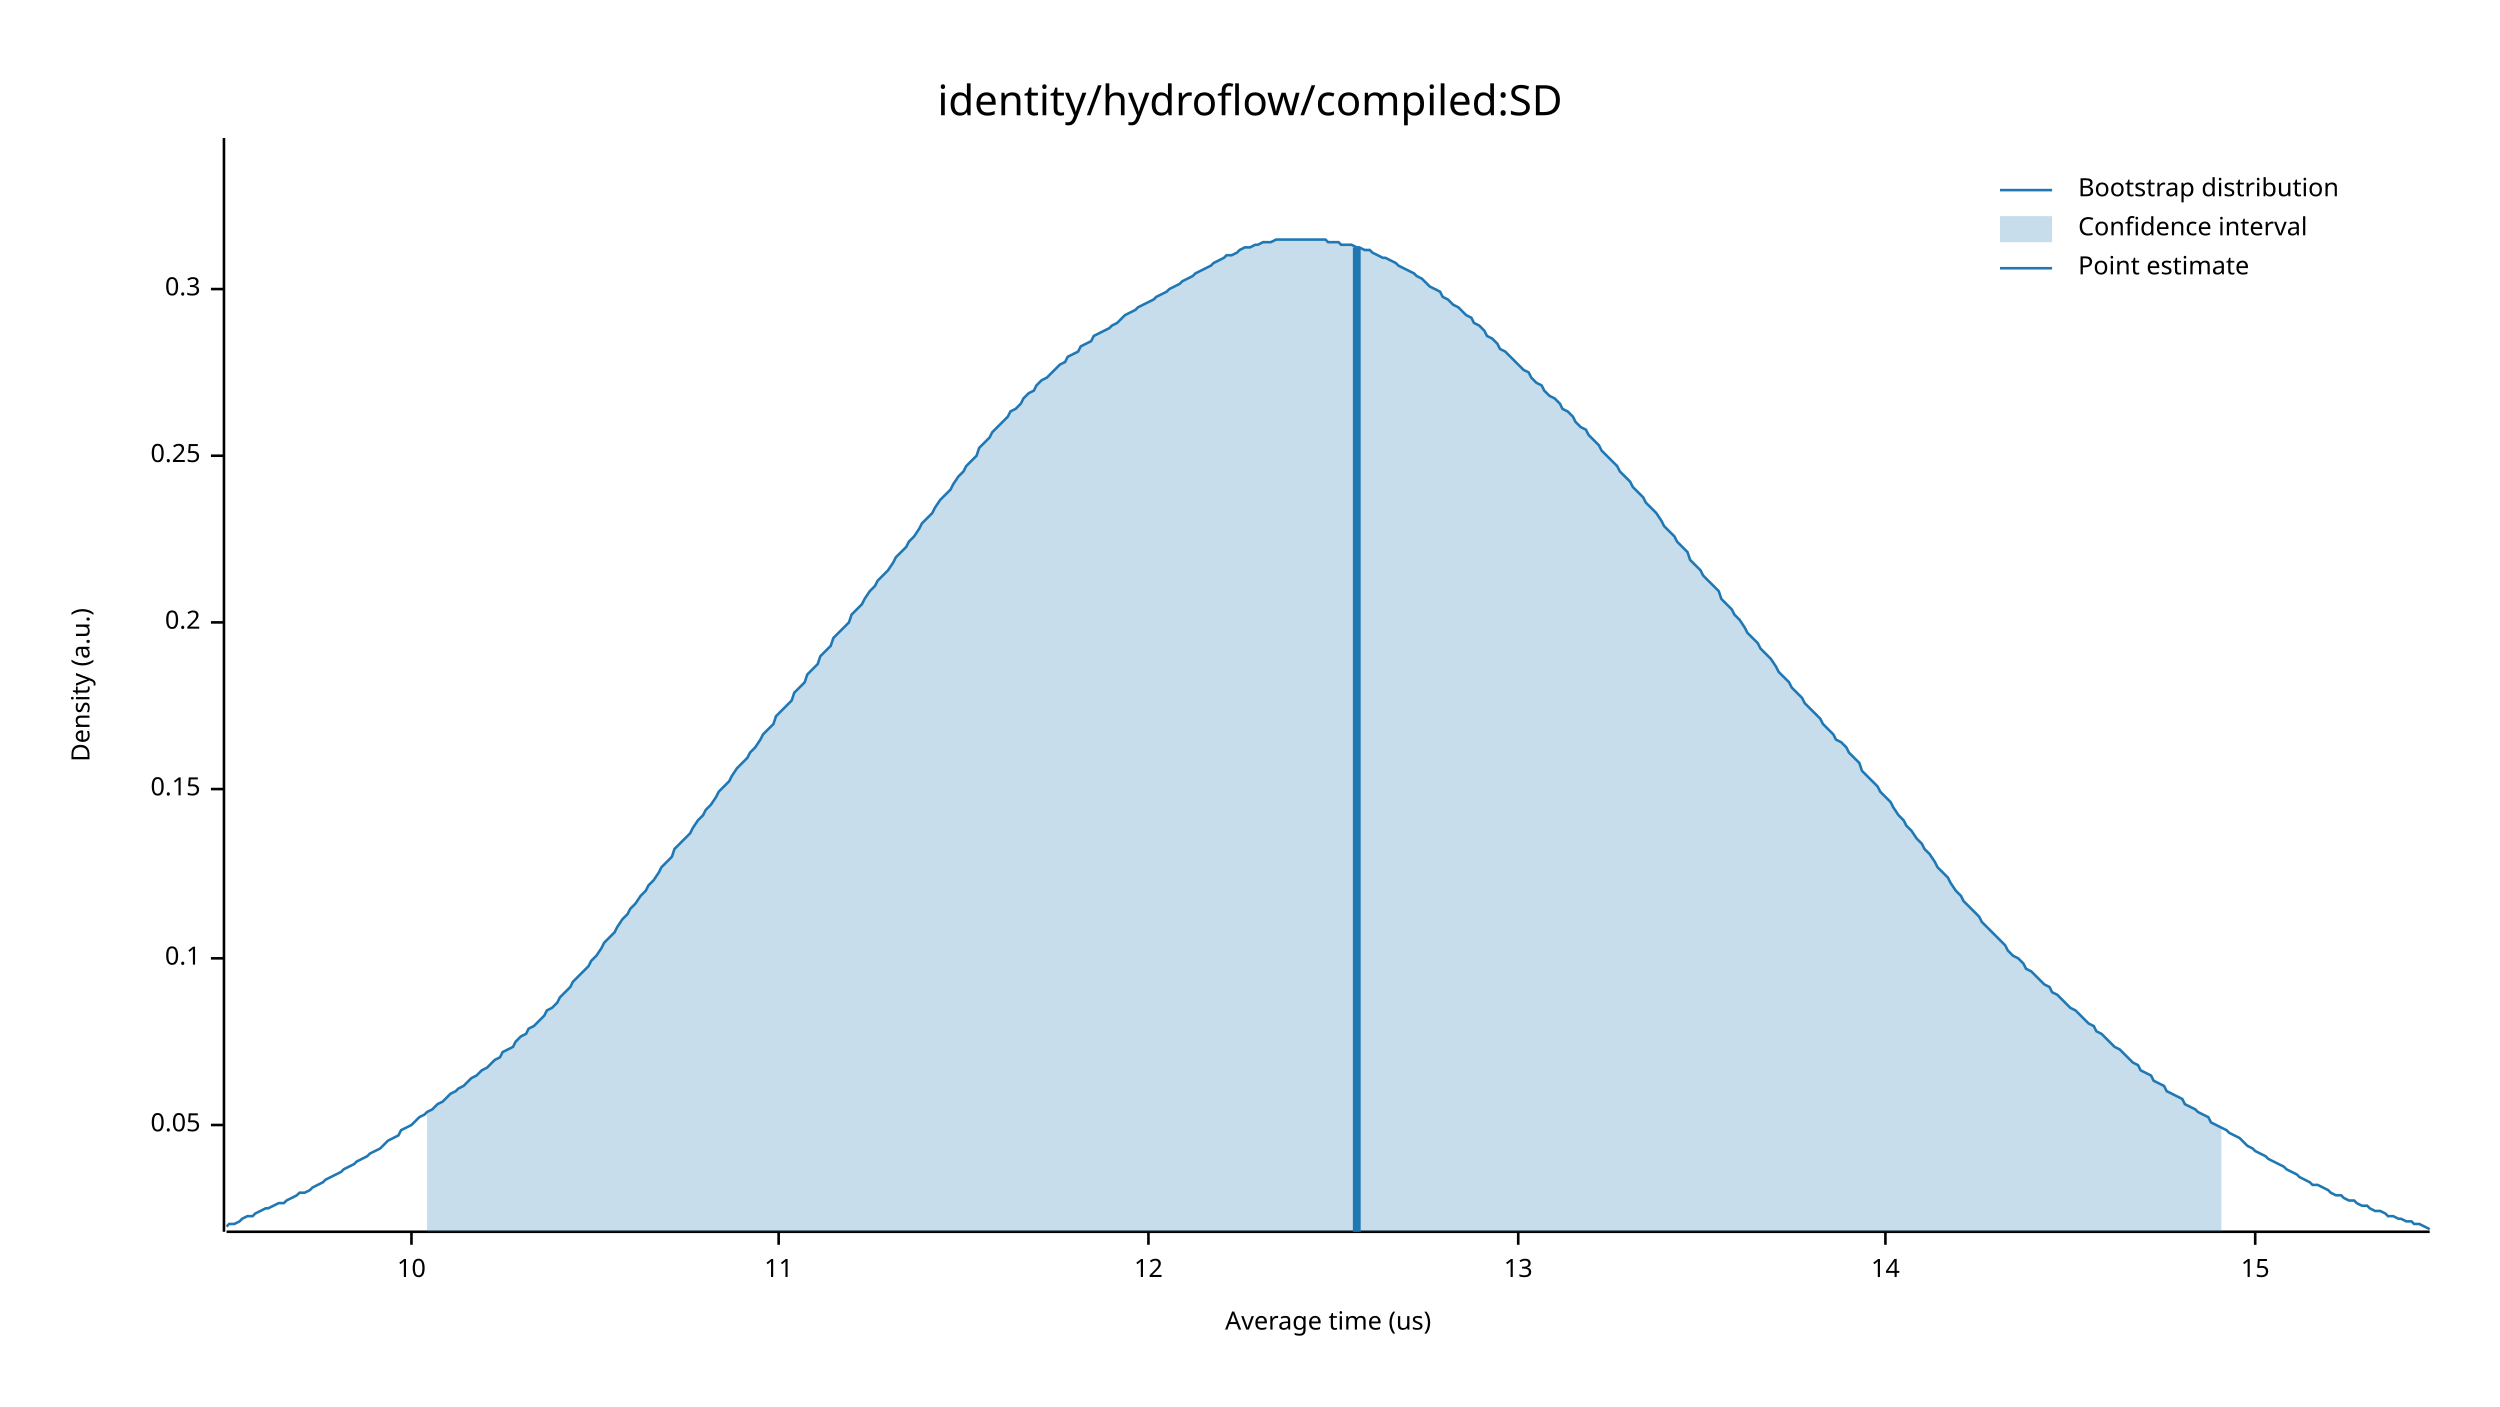
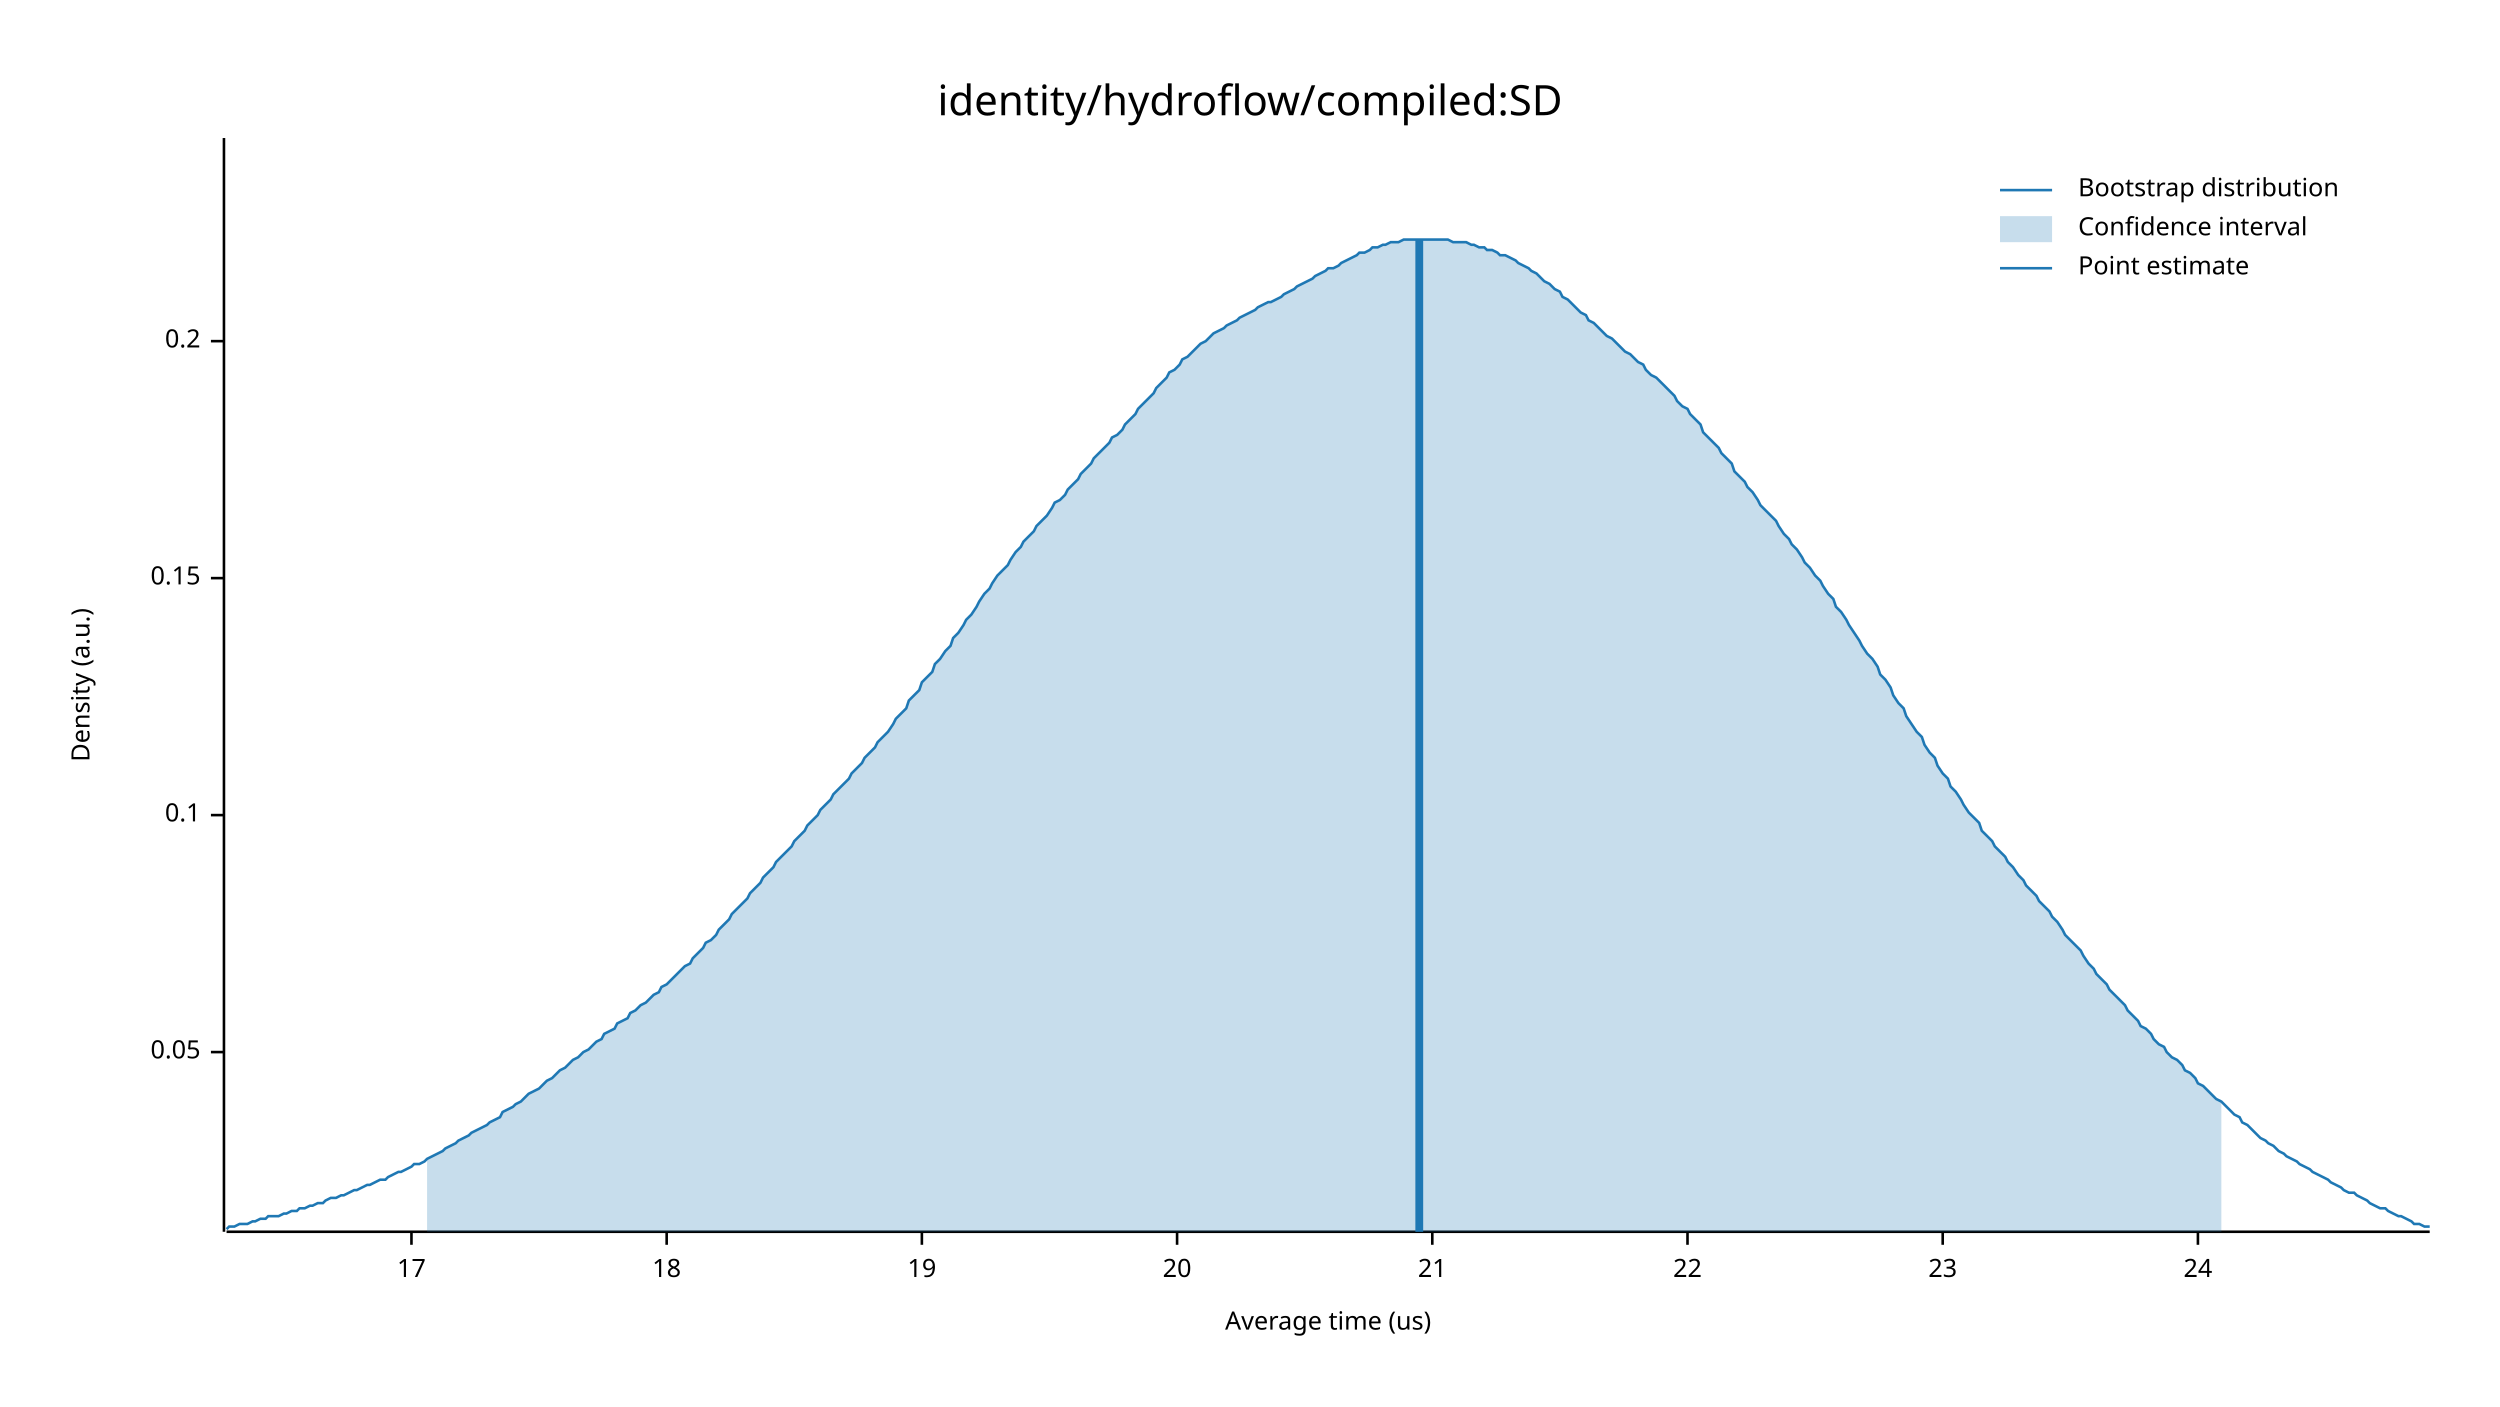
<svg xmlns="http://www.w3.org/2000/svg" width="960" height="540" viewBox="0 0 960 540">
  <text x="480" y="32" dy="0.76em" text-anchor="middle" font-family="sans-serif" font-size="16.129" opacity="1" fill="#000000">
identity/hydroflow/compiled:SD
</text>
  <text x="27" y="263" dy="0.76em" text-anchor="middle" font-family="sans-serif" font-size="9.677" opacity="1" fill="#000000" transform="rotate(270, 27, 263)">
Density (a.u.)
</text>
  <text x="510" y="513" dy="-0.5ex" text-anchor="middle" font-family="sans-serif" font-size="9.677" opacity="1" fill="#000000">
Average time (us)
</text>
  <polyline fill="none" opacity="1" stroke="#000000" stroke-width="1" points="86,53 86,473 " />
-   <text x="77" y="432" dy="0.5ex" text-anchor="end" font-family="sans-serif" font-size="9.677" opacity="1" fill="#000000">
+   <text x="77" y="404" dy="0.5ex" text-anchor="end" font-family="sans-serif" font-size="9.677" opacity="1" fill="#000000">
0.05
</text>
-   <polyline fill="none" opacity="1" stroke="#000000" stroke-width="1" points="81,432 86,432 " />
-   <text x="77" y="368" dy="0.5ex" text-anchor="end" font-family="sans-serif" font-size="9.677" opacity="1" fill="#000000">
+   <polyline fill="none" opacity="1" stroke="#000000" stroke-width="1" points="81,404 86,404 " />
+   <text x="77" y="313" dy="0.5ex" text-anchor="end" font-family="sans-serif" font-size="9.677" opacity="1" fill="#000000">
0.1
</text>
-   <polyline fill="none" opacity="1" stroke="#000000" stroke-width="1" points="81,368 86,368 " />
-   <text x="77" y="303" dy="0.5ex" text-anchor="end" font-family="sans-serif" font-size="9.677" opacity="1" fill="#000000">
+   <polyline fill="none" opacity="1" stroke="#000000" stroke-width="1" points="81,313 86,313 " />
+   <text x="77" y="222" dy="0.5ex" text-anchor="end" font-family="sans-serif" font-size="9.677" opacity="1" fill="#000000">
0.15
</text>
-   <polyline fill="none" opacity="1" stroke="#000000" stroke-width="1" points="81,303 86,303 " />
-   <text x="77" y="239" dy="0.5ex" text-anchor="end" font-family="sans-serif" font-size="9.677" opacity="1" fill="#000000">
+   <polyline fill="none" opacity="1" stroke="#000000" stroke-width="1" points="81,222 86,222 " />
+   <text x="77" y="131" dy="0.5ex" text-anchor="end" font-family="sans-serif" font-size="9.677" opacity="1" fill="#000000">
0.2
</text>
-   <polyline fill="none" opacity="1" stroke="#000000" stroke-width="1" points="81,239 86,239 " />
-   <text x="77" y="175" dy="0.5ex" text-anchor="end" font-family="sans-serif" font-size="9.677" opacity="1" fill="#000000">
- 0.25
- </text>
-   <polyline fill="none" opacity="1" stroke="#000000" stroke-width="1" points="81,175 86,175 " />
-   <text x="77" y="111" dy="0.5ex" text-anchor="end" font-family="sans-serif" font-size="9.677" opacity="1" fill="#000000">
- 0.3
- </text>
-   <polyline fill="none" opacity="1" stroke="#000000" stroke-width="1" points="81,111 86,111 " />
+   <polyline fill="none" opacity="1" stroke="#000000" stroke-width="1" points="81,131 86,131 " />
  <polyline fill="none" opacity="1" stroke="#000000" stroke-width="1" points="87,473 933,473 " />
  <text x="158" y="483" dy="0.76em" text-anchor="middle" font-family="sans-serif" font-size="9.677" opacity="1" fill="#000000">
- 10
+ 17
</text>
  <polyline fill="none" opacity="1" stroke="#000000" stroke-width="1" points="158,473 158,478 " />
-   <text x="299" y="483" dy="0.76em" text-anchor="middle" font-family="sans-serif" font-size="9.677" opacity="1" fill="#000000">
- 11
+   <text x="256" y="483" dy="0.76em" text-anchor="middle" font-family="sans-serif" font-size="9.677" opacity="1" fill="#000000">
+ 18
</text>
-   <polyline fill="none" opacity="1" stroke="#000000" stroke-width="1" points="299,473 299,478 " />
-   <text x="441" y="483" dy="0.76em" text-anchor="middle" font-family="sans-serif" font-size="9.677" opacity="1" fill="#000000">
- 12
+   <polyline fill="none" opacity="1" stroke="#000000" stroke-width="1" points="256,473 256,478 " />
+   <text x="354" y="483" dy="0.76em" text-anchor="middle" font-family="sans-serif" font-size="9.677" opacity="1" fill="#000000">
+ 19
</text>
-   <polyline fill="none" opacity="1" stroke="#000000" stroke-width="1" points="441,473 441,478 " />
-   <text x="583" y="483" dy="0.76em" text-anchor="middle" font-family="sans-serif" font-size="9.677" opacity="1" fill="#000000">
- 13
+   <polyline fill="none" opacity="1" stroke="#000000" stroke-width="1" points="354,473 354,478 " />
+   <text x="452" y="483" dy="0.76em" text-anchor="middle" font-family="sans-serif" font-size="9.677" opacity="1" fill="#000000">
+ 20
</text>
-   <polyline fill="none" opacity="1" stroke="#000000" stroke-width="1" points="583,473 583,478 " />
-   <text x="724" y="483" dy="0.76em" text-anchor="middle" font-family="sans-serif" font-size="9.677" opacity="1" fill="#000000">
- 14
+   <polyline fill="none" opacity="1" stroke="#000000" stroke-width="1" points="452,473 452,478 " />
+   <text x="550" y="483" dy="0.76em" text-anchor="middle" font-family="sans-serif" font-size="9.677" opacity="1" fill="#000000">
+ 21
</text>
-   <polyline fill="none" opacity="1" stroke="#000000" stroke-width="1" points="724,473 724,478 " />
-   <text x="866" y="483" dy="0.76em" text-anchor="middle" font-family="sans-serif" font-size="9.677" opacity="1" fill="#000000">
- 15
+   <polyline fill="none" opacity="1" stroke="#000000" stroke-width="1" points="550,473 550,478 " />
+   <text x="648" y="483" dy="0.76em" text-anchor="middle" font-family="sans-serif" font-size="9.677" opacity="1" fill="#000000">
+ 22
</text>
-   <polyline fill="none" opacity="1" stroke="#000000" stroke-width="1" points="866,473 866,478 " />
-   <polyline fill="none" opacity="1" stroke="#1F78B4" stroke-width="1" points="87,471 88,470 90,470 92,469 93,468 95,467 97,467 98,466 100,465 102,464 103,464 105,463 107,462 109,462 110,461 112,460 114,459 115,458 117,458 119,457 120,456 122,455 124,454 125,453 127,452 129,451 131,450 132,449 134,448 136,447 137,446 139,445 141,444 142,443 144,442 146,441 148,439 149,438 151,437 153,436 154,434 156,433 158,432 159,431 161,429 163,428 164,427 166,426 168,424 170,423 171,422 173,420 175,419 176,418 178,417 180,415 181,414 183,413 185,411 187,410 188,409 190,407 192,406 193,404 195,403 197,402 198,400 200,398 202,397 203,395 205,394 207,392 209,390 210,388 212,387 214,385 215,383 217,381 219,379 220,377 222,375 224,373 226,371 227,369 229,367 231,364 232,362 234,360 236,358 237,356 239,353 241,351 242,349 244,347 246,344 248,342 249,340 251,338 253,335 254,333 256,331 258,329 259,326 261,324 263,322 265,320 266,318 268,315 270,313 271,311 273,309 275,306 276,304 278,302 280,300 281,298 283,295 285,293 287,291 288,289 290,287 292,284 293,282 295,280 297,278 298,275 300,273 302,271 304,269 305,266 307,264 309,262 310,259 312,257 314,255 315,252 317,250 319,248 320,245 322,243 324,241 326,239 327,236 329,234 331,232 332,230 334,227 336,225 337,223 339,221 341,219 343,216 344,214 346,212 348,210 349,208 351,206 353,203 354,201 356,199 358,197 359,195 361,192 363,190 365,188 366,186 368,183 370,181 371,179 373,177 375,175 376,172 378,170 380,168 381,166 383,164 385,162 387,160 388,158 390,157 392,155 393,153 395,151 397,150 398,148 400,146 402,145 404,143 405,142 407,140 409,139 410,137 412,136 414,135 415,133 417,132 419,131 420,129 422,128 424,127 426,126 427,125 429,124 431,122 432,121 434,120 436,119 437,118 439,117 441,116 443,115 444,114 446,113 448,112 449,111 451,110 453,109 454,108 456,107 458,106 459,105 461,104 463,103 465,102 466,101 468,100 470,99 471,98 473,98 475,97 476,96 478,95 480,95 482,94 483,94 485,93 487,93 488,93 490,92 492,92 493,92 495,92 497,92 498,92 500,92 502,92 504,92 505,92 507,92 509,92 510,93 512,93 514,93 515,94 517,94 519,94 521,95 522,95 524,96 526,96 527,97 529,98 531,99 532,99 534,100 536,101 537,102 539,103 541,104 543,105 544,106 546,107 548,109 549,110 551,111 553,112 554,114 556,115 558,117 560,118 561,119 563,121 565,122 566,124 568,125 570,127 571,129 573,130 575,132 576,134 578,135 580,137 582,139 583,140 585,142 587,143 588,145 590,147 592,148 593,150 595,152 597,153 599,155 600,157 602,158 604,160 605,162 607,164 609,165 610,167 612,169 614,171 615,173 617,175 619,177 621,179 622,181 624,183 626,185 627,187 629,189 631,191 632,193 634,195 636,197 638,200 639,202 641,204 643,206 644,208 646,210 648,212 649,215 651,217 653,219 654,221 656,223 658,225 660,227 661,230 663,232 665,234 666,236 668,238 670,241 671,243 673,245 675,247 676,249 678,251 680,253 682,256 683,258 685,260 687,262 688,264 690,266 692,268 693,270 695,272 697,274 699,276 700,278 702,280 704,282 705,284 707,285 709,287 710,289 712,291 714,293 715,296 717,298 719,300 721,302 722,304 724,306 726,308 727,310 729,313 731,315 732,317 734,319 736,322 738,324 739,326 741,328 743,331 744,333 746,335 748,337 749,339 751,342 753,344 754,346 756,348 758,350 760,352 761,354 763,356 765,358 766,359 768,361 770,363 771,365 773,367 775,368 777,370 778,372 780,373 782,375 783,376 785,378 787,379 788,381 790,382 792,384 793,385 795,387 797,388 799,390 800,391 802,393 804,394 805,396 807,397 809,399 810,400 812,402 814,403 816,405 817,406 819,408 821,409 822,411 824,412 826,413 827,415 829,416 831,417 832,419 834,420 836,421 838,422 839,424 841,425 843,426 844,427 846,428 848,429 849,431 851,432 853,433 855,434 856,435 858,436 860,437 861,438 863,440 865,441 866,442 868,443 870,444 871,445 873,446 875,447 877,448 878,449 880,450 882,451 883,452 885,453 887,454 888,455 890,455 892,456 894,457 895,458 897,459 899,459 900,460 902,461 904,461 905,462 907,463 909,463 910,464 912,465 914,465 916,466 917,467 919,467 921,468 922,468 924,469 926,469 927,470 929,470 931,471 933,472 " />
-   <polygon opacity="0.25" fill="#1F78B4" points="164,427 166,426 168,424 170,423 171,422 173,420 175,419 176,418 178,417 180,415 181,414 183,413 185,411 187,410 188,409 190,407 192,406 193,404 195,403 197,402 198,400 200,398 202,397 203,395 205,394 207,392 209,390 210,388 212,387 214,385 215,383 217,381 219,379 220,377 222,375 224,373 226,371 227,369 229,367 231,364 232,362 234,360 236,358 237,356 239,353 241,351 242,349 244,347 246,344 248,342 249,340 251,338 253,335 254,333 256,331 258,329 259,326 261,324 263,322 265,320 266,318 268,315 270,313 271,311 273,309 275,306 276,304 278,302 280,300 281,298 283,295 285,293 287,291 288,289 290,287 292,284 293,282 295,280 297,278 298,275 300,273 302,271 304,269 305,266 307,264 309,262 310,259 312,257 314,255 315,252 317,250 319,248 320,245 322,243 324,241 326,239 327,236 329,234 331,232 332,230 334,227 336,225 337,223 339,221 341,219 343,216 344,214 346,212 348,210 349,208 351,206 353,203 354,201 356,199 358,197 359,195 361,192 363,190 365,188 366,186 368,183 370,181 371,179 373,177 375,175 376,172 378,170 380,168 381,166 383,164 385,162 387,160 388,158 390,157 392,155 393,153 395,151 397,150 398,148 400,146 402,145 404,143 405,142 407,140 409,139 410,137 412,136 414,135 415,133 417,132 419,131 420,129 422,128 424,127 426,126 427,125 429,124 431,122 432,121 434,120 436,119 437,118 439,117 441,116 443,115 444,114 446,113 448,112 449,111 451,110 453,109 454,108 456,107 458,106 459,105 461,104 463,103 465,102 466,101 468,100 470,99 471,98 473,98 475,97 476,96 478,95 480,95 482,94 483,94 485,93 487,93 488,93 490,92 492,92 493,92 495,92 497,92 498,92 500,92 502,92 504,92 505,92 507,92 509,92 510,93 512,93 514,93 515,94 517,94 519,94 521,95 522,95 524,96 526,96 527,97 529,98 531,99 532,99 534,100 536,101 537,102 539,103 541,104 543,105 544,106 546,107 548,109 549,110 551,111 553,112 554,114 556,115 558,117 560,118 561,119 563,121 565,122 566,124 568,125 570,127 571,129 573,130 575,132 576,134 578,135 580,137 582,139 583,140 585,142 587,143 588,145 590,147 592,148 593,150 595,152 597,153 599,155 600,157 602,158 604,160 605,162 607,164 609,165 610,167 612,169 614,171 615,173 617,175 619,177 621,179 622,181 624,183 626,185 627,187 629,189 631,191 632,193 634,195 636,197 638,200 639,202 641,204 643,206 644,208 646,210 648,212 649,215 651,217 653,219 654,221 656,223 658,225 660,227 661,230 663,232 665,234 666,236 668,238 670,241 671,243 673,245 675,247 676,249 678,251 680,253 682,256 683,258 685,260 687,262 688,264 690,266 692,268 693,270 695,272 697,274 699,276 700,278 702,280 704,282 705,284 707,285 709,287 710,289 712,291 714,293 715,296 717,298 719,300 721,302 722,304 724,306 726,308 727,310 729,313 731,315 732,317 734,319 736,322 738,324 739,326 741,328 743,331 744,333 746,335 748,337 749,339 751,342 753,344 754,346 756,348 758,350 760,352 761,354 763,356 765,358 766,359 768,361 770,363 771,365 773,367 775,368 777,370 778,372 780,373 782,375 783,376 785,378 787,379 788,381 790,382 792,384 793,385 795,387 797,388 799,390 800,391 802,393 804,394 805,396 807,397 809,399 810,400 812,402 814,403 816,405 817,406 819,408 821,409 822,411 824,412 826,413 827,415 829,416 831,417 832,419 834,420 836,421 838,422 839,424 841,425 843,426 844,427 846,428 848,429 849,431 851,432 853,433 853,473 164,473 " />
-   <polyline fill="none" opacity="1" stroke="#1F78B4" stroke-width="3" points="521,473 521,95 " />
+   <polyline fill="none" opacity="1" stroke="#000000" stroke-width="1" points="648,473 648,478 " />
+   <text x="746" y="483" dy="0.76em" text-anchor="middle" font-family="sans-serif" font-size="9.677" opacity="1" fill="#000000">
+ 23
+ </text>
+   <polyline fill="none" opacity="1" stroke="#000000" stroke-width="1" points="746,473 746,478 " />
+   <text x="844" y="483" dy="0.76em" text-anchor="middle" font-family="sans-serif" font-size="9.677" opacity="1" fill="#000000">
+ 24
+ </text>
+   <polyline fill="none" opacity="1" stroke="#000000" stroke-width="1" points="844,473 844,478 " />
+   <polyline fill="none" opacity="1" stroke="#1F78B4" stroke-width="1" points="87,472 88,471 90,471 92,470 93,470 95,470 97,469 98,469 100,468 102,468 103,467 105,467 107,467 109,466 110,466 112,465 114,465 115,464 117,464 119,463 120,463 122,462 124,462 125,461 127,460 129,460 131,459 132,459 134,458 136,457 137,457 139,456 141,455 142,455 144,454 146,453 148,453 149,452 151,451 153,450 154,450 156,449 158,448 159,447 161,447 163,446 164,445 166,444 168,443 170,442 171,441 173,440 175,439 176,438 178,437 180,436 181,435 183,434 185,433 187,432 188,431 190,430 192,429 193,427 195,426 197,425 198,424 200,423 202,421 203,420 205,419 207,418 209,416 210,415 212,414 214,412 215,411 217,410 219,408 220,407 222,406 224,404 226,403 227,402 229,400 231,399 232,397 234,396 236,395 237,393 239,392 241,391 242,389 244,388 246,386 248,385 249,384 251,382 253,381 254,379 256,378 258,376 259,375 261,373 263,371 265,370 266,368 268,366 270,364 271,362 273,361 275,359 276,357 278,355 280,353 281,351 283,349 285,347 287,345 288,343 290,341 292,339 293,337 295,335 297,333 298,331 300,329 302,327 304,325 305,323 307,321 309,319 310,317 312,315 314,313 315,311 317,309 319,307 320,305 322,303 324,301 326,299 327,297 329,295 331,293 332,291 334,289 336,287 337,285 339,283 341,281 343,278 344,276 346,274 348,272 349,269 351,267 353,265 354,262 356,260 358,258 359,255 361,253 363,250 365,248 366,245 368,243 370,240 371,238 373,236 375,233 376,231 378,228 380,226 381,224 383,221 385,219 387,217 388,215 390,212 392,210 393,208 395,206 397,204 398,202 400,200 402,198 404,195 405,193 407,192 409,190 410,188 412,186 414,184 415,182 417,180 419,178 420,176 422,174 424,172 426,170 427,168 429,167 431,165 432,163 434,161 436,159 437,157 439,155 441,153 443,151 444,149 446,147 448,145 449,143 451,142 453,140 454,138 456,137 458,135 459,134 461,132 463,131 465,129 466,128 468,127 470,126 471,125 473,124 475,123 476,122 478,121 480,120 482,119 483,118 485,117 487,116 488,116 490,115 492,114 493,113 495,112 497,111 498,110 500,109 502,108 504,107 505,106 507,105 509,104 510,103 512,103 514,102 515,101 517,100 519,99 521,98 522,97 524,97 526,96 527,95 529,95 531,94 532,94 534,93 536,93 537,93 539,92 541,92 543,92 544,92 546,92 548,92 549,92 551,92 553,92 554,92 556,92 558,93 560,93 561,93 563,93 565,94 566,94 568,95 570,95 571,96 573,96 575,97 576,98 578,98 580,99 582,100 583,101 585,102 587,103 588,104 590,105 592,107 593,108 595,109 597,111 599,112 600,114 602,115 604,117 605,118 607,120 609,121 610,123 612,124 614,126 615,127 617,129 619,130 621,132 622,133 624,135 626,136 627,137 629,139 631,140 632,142 634,144 636,145 638,147 639,148 641,150 643,152 644,154 646,156 648,157 649,159 651,161 653,163 654,166 656,168 658,170 660,172 661,174 663,176 665,178 666,181 668,183 670,185 671,187 673,189 675,192 676,194 678,196 680,198 682,200 683,202 685,205 687,207 688,209 690,211 692,214 693,216 695,218 697,221 699,223 700,225 702,228 704,230 705,233 707,235 709,238 710,240 712,243 714,246 715,248 717,251 719,253 721,256 722,259 724,261 726,264 727,267 729,270 731,272 732,275 734,278 736,281 738,283 739,286 741,289 743,291 744,294 746,297 748,299 749,302 751,304 753,307 754,309 756,312 758,314 760,316 761,319 763,321 765,323 766,325 768,327 770,329 771,331 773,333 775,336 777,338 778,340 780,342 782,344 783,346 785,348 787,350 788,352 790,354 792,357 793,359 795,361 797,363 799,365 800,367 802,370 804,372 805,374 807,376 809,378 810,380 812,382 814,384 816,386 817,388 819,390 821,392 822,394 824,395 826,397 827,399 829,401 831,402 832,404 834,406 836,407 838,409 839,411 841,412 843,414 844,416 846,417 848,419 849,420 851,422 853,423 855,425 856,426 858,428 860,429 861,431 863,432 865,434 866,435 868,437 870,438 871,439 873,440 875,442 877,443 878,444 880,445 882,446 883,447 885,448 887,449 888,450 890,451 892,452 894,453 895,454 897,455 899,456 900,457 902,458 904,458 905,459 907,460 909,461 910,462 912,463 914,464 916,464 917,465 919,466 921,467 922,467 924,468 926,469 927,470 929,470 931,471 933,471 " />
+   <polygon opacity="0.25" fill="#1F78B4" points="164,445 166,444 168,443 170,442 171,441 173,440 175,439 176,438 178,437 180,436 181,435 183,434 185,433 187,432 188,431 190,430 192,429 193,427 195,426 197,425 198,424 200,423 202,421 203,420 205,419 207,418 209,416 210,415 212,414 214,412 215,411 217,410 219,408 220,407 222,406 224,404 226,403 227,402 229,400 231,399 232,397 234,396 236,395 237,393 239,392 241,391 242,389 244,388 246,386 248,385 249,384 251,382 253,381 254,379 256,378 258,376 259,375 261,373 263,371 265,370 266,368 268,366 270,364 271,362 273,361 275,359 276,357 278,355 280,353 281,351 283,349 285,347 287,345 288,343 290,341 292,339 293,337 295,335 297,333 298,331 300,329 302,327 304,325 305,323 307,321 309,319 310,317 312,315 314,313 315,311 317,309 319,307 320,305 322,303 324,301 326,299 327,297 329,295 331,293 332,291 334,289 336,287 337,285 339,283 341,281 343,278 344,276 346,274 348,272 349,269 351,267 353,265 354,262 356,260 358,258 359,255 361,253 363,250 365,248 366,245 368,243 370,240 371,238 373,236 375,233 376,231 378,228 380,226 381,224 383,221 385,219 387,217 388,215 390,212 392,210 393,208 395,206 397,204 398,202 400,200 402,198 404,195 405,193 407,192 409,190 410,188 412,186 414,184 415,182 417,180 419,178 420,176 422,174 424,172 426,170 427,168 429,167 431,165 432,163 434,161 436,159 437,157 439,155 441,153 443,151 444,149 446,147 448,145 449,143 451,142 453,140 454,138 456,137 458,135 459,134 461,132 463,131 465,129 466,128 468,127 470,126 471,125 473,124 475,123 476,122 478,121 480,120 482,119 483,118 485,117 487,116 488,116 490,115 492,114 493,113 495,112 497,111 498,110 500,109 502,108 504,107 505,106 507,105 509,104 510,103 512,103 514,102 515,101 517,100 519,99 521,98 522,97 524,97 526,96 527,95 529,95 531,94 532,94 534,93 536,93 537,93 539,92 541,92 543,92 544,92 546,92 548,92 549,92 551,92 553,92 554,92 556,92 558,93 560,93 561,93 563,93 565,94 566,94 568,95 570,95 571,96 573,96 575,97 576,98 578,98 580,99 582,100 583,101 585,102 587,103 588,104 590,105 592,107 593,108 595,109 597,111 599,112 600,114 602,115 604,117 605,118 607,120 609,121 610,123 612,124 614,126 615,127 617,129 619,130 621,132 622,133 624,135 626,136 627,137 629,139 631,140 632,142 634,144 636,145 638,147 639,148 641,150 643,152 644,154 646,156 648,157 649,159 651,161 653,163 654,166 656,168 658,170 660,172 661,174 663,176 665,178 666,181 668,183 670,185 671,187 673,189 675,192 676,194 678,196 680,198 682,200 683,202 685,205 687,207 688,209 690,211 692,214 693,216 695,218 697,221 699,223 700,225 702,228 704,230 705,233 707,235 709,238 710,240 712,243 714,246 715,248 717,251 719,253 721,256 722,259 724,261 726,264 727,267 729,270 731,272 732,275 734,278 736,281 738,283 739,286 741,289 743,291 744,294 746,297 748,299 749,302 751,304 753,307 754,309 756,312 758,314 760,316 761,319 763,321 765,323 766,325 768,327 770,329 771,331 773,333 775,336 777,338 778,340 780,342 782,344 783,346 785,348 787,350 788,352 790,354 792,357 793,359 795,361 797,363 799,365 800,367 802,370 804,372 805,374 807,376 809,378 810,380 812,382 814,384 816,386 817,388 819,390 821,392 822,394 824,395 826,397 827,399 829,401 831,402 832,404 834,406 836,407 838,409 839,411 841,412 843,414 844,416 846,417 848,419 849,420 851,422 853,423 853,473 164,473 " />
+   <polyline fill="none" opacity="1" stroke="#1F78B4" stroke-width="3" points="545,473 545,92 " />
  <text x="798" y="68" dy="0.76em" text-anchor="start" font-family="sans-serif" font-size="9.677" opacity="1" fill="#000000">
Bootstrap distribution
</text>
  <text x="798" y="83" dy="0.76em" text-anchor="start" font-family="sans-serif" font-size="9.677" opacity="1" fill="#000000">
Confidence interval
</text>
  <text x="798" y="98" dy="0.76em" text-anchor="start" font-family="sans-serif" font-size="9.677" opacity="1" fill="#000000">
Point estimate
</text>
  <polyline fill="none" opacity="1" stroke="#1F78B4" stroke-width="1" points="768,73 788,73 " />
  <rect x="768" y="83" width="20" height="10" opacity="0.25" fill="#1F78B4" stroke="none" />
  <polyline fill="none" opacity="1" stroke="#1F78B4" stroke-width="1" points="768,103 788,103 " />
</svg>
